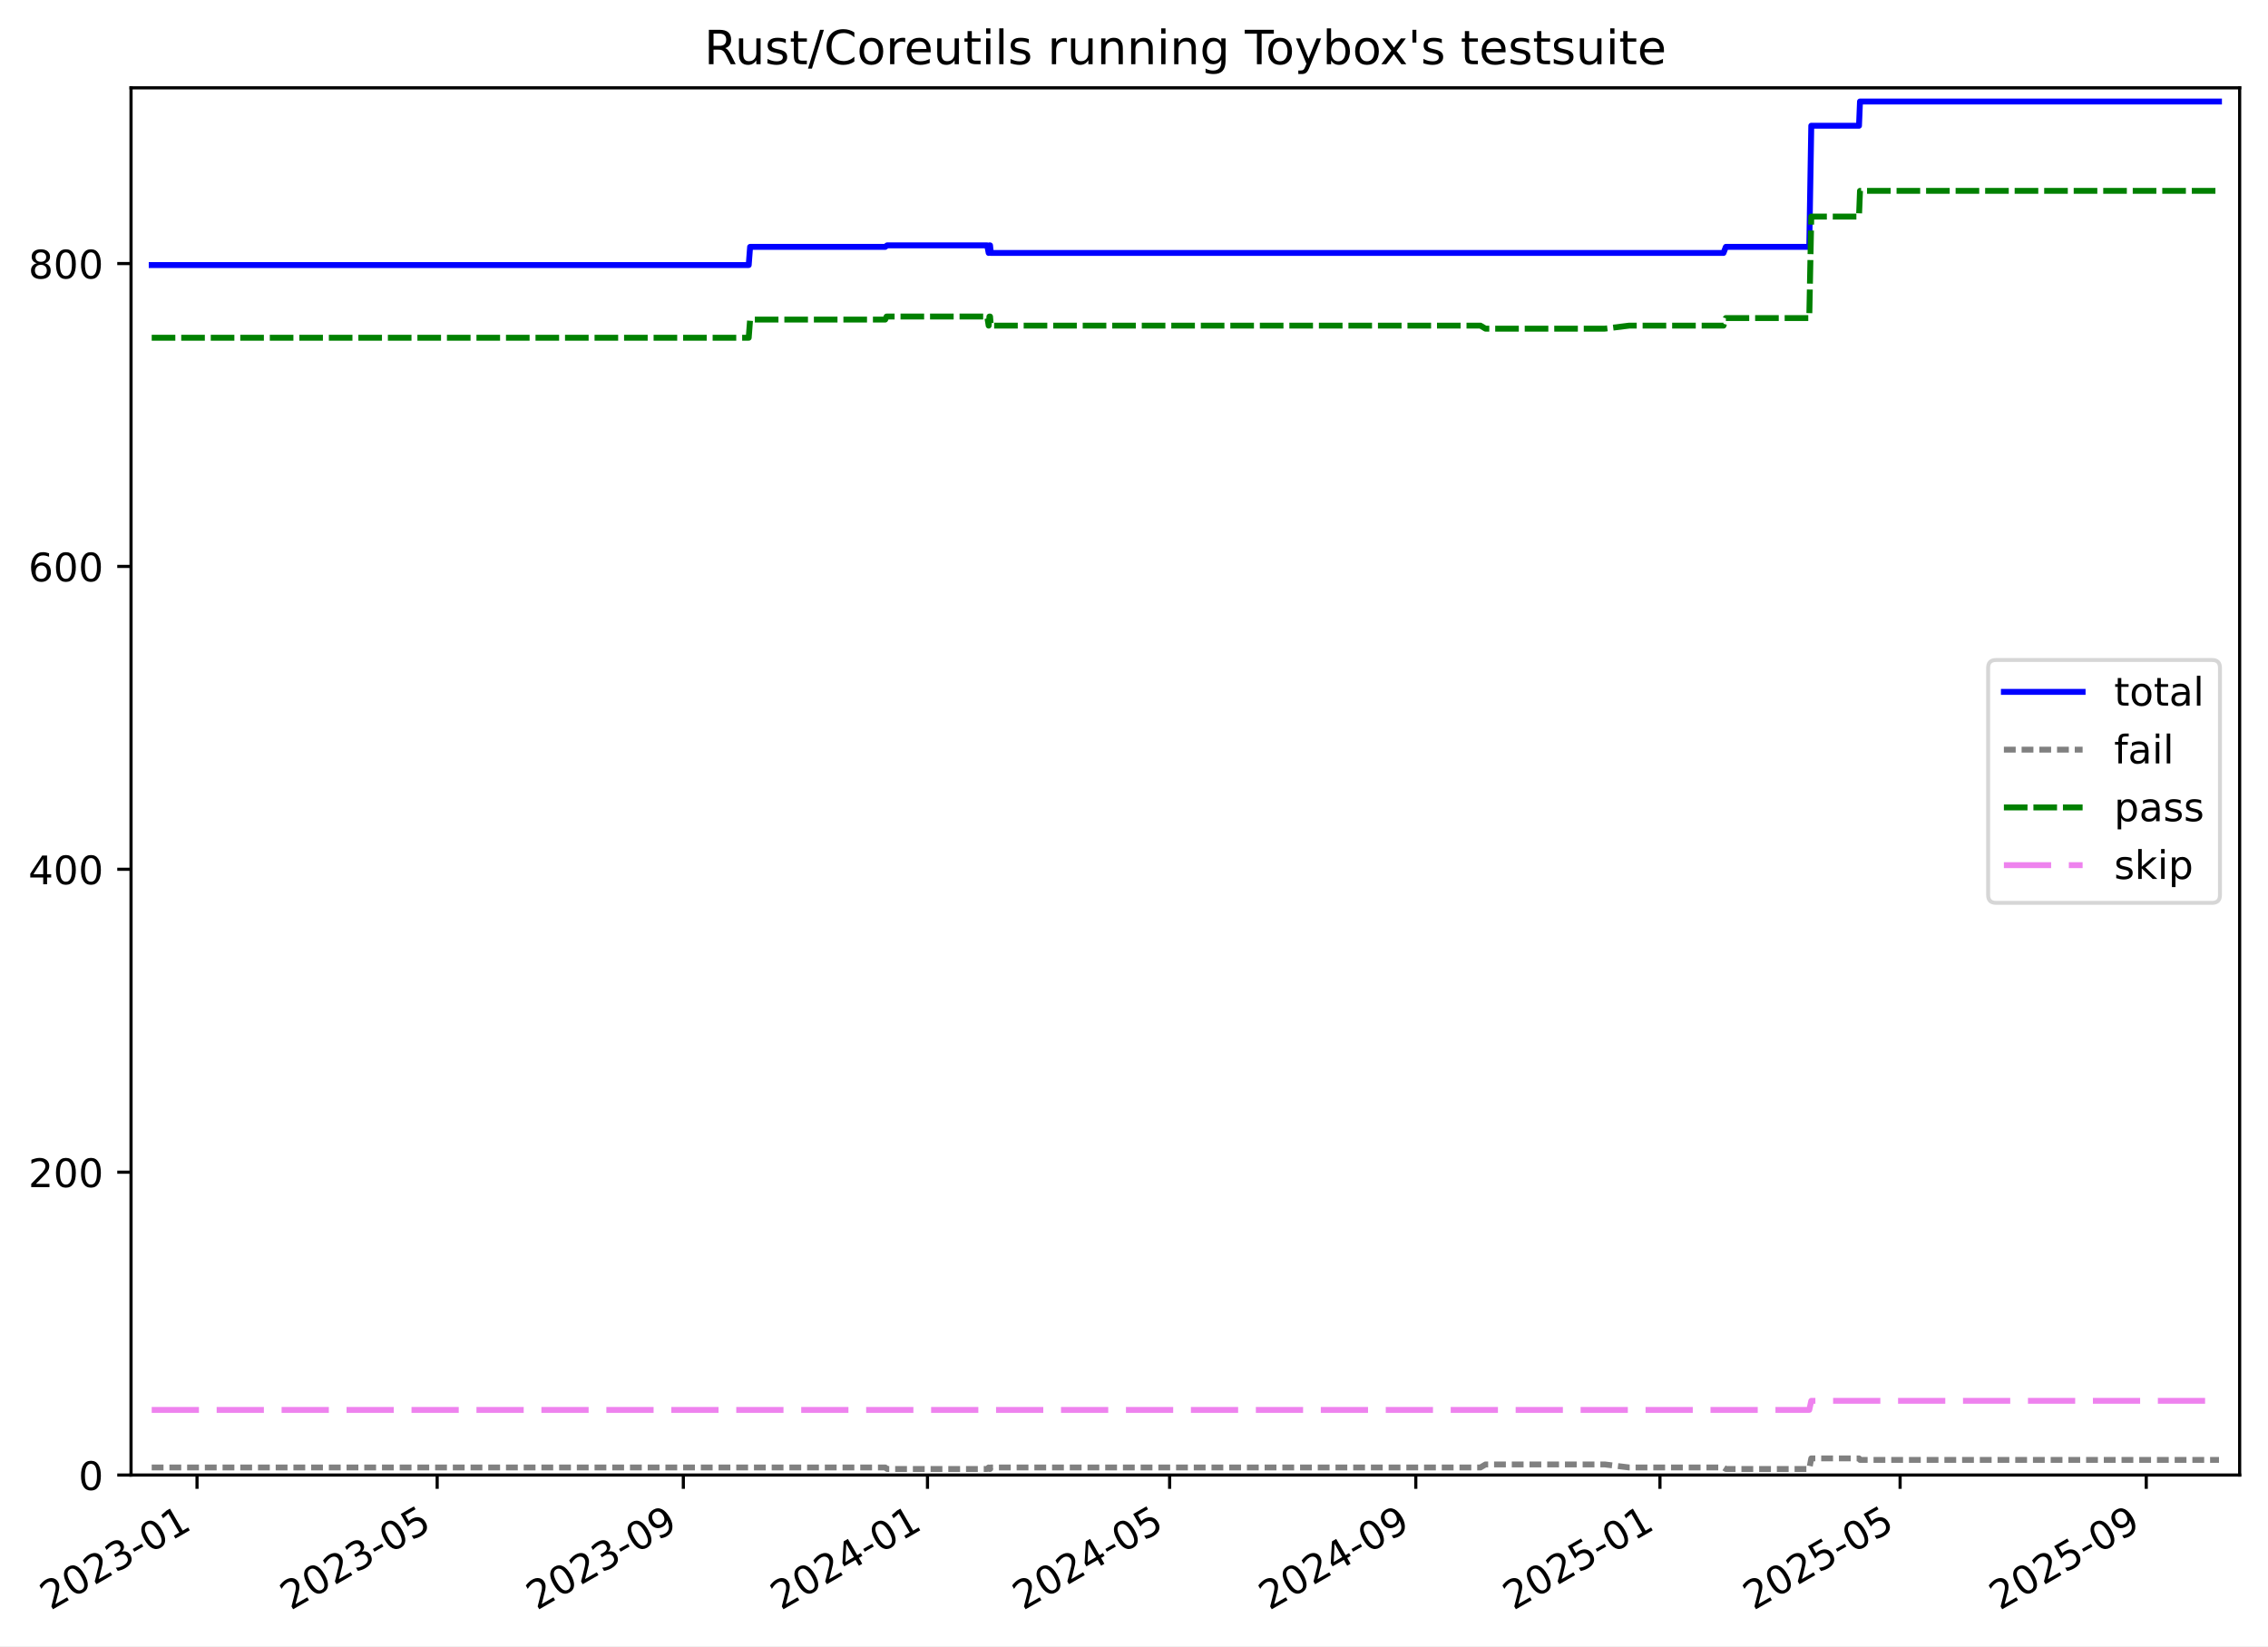
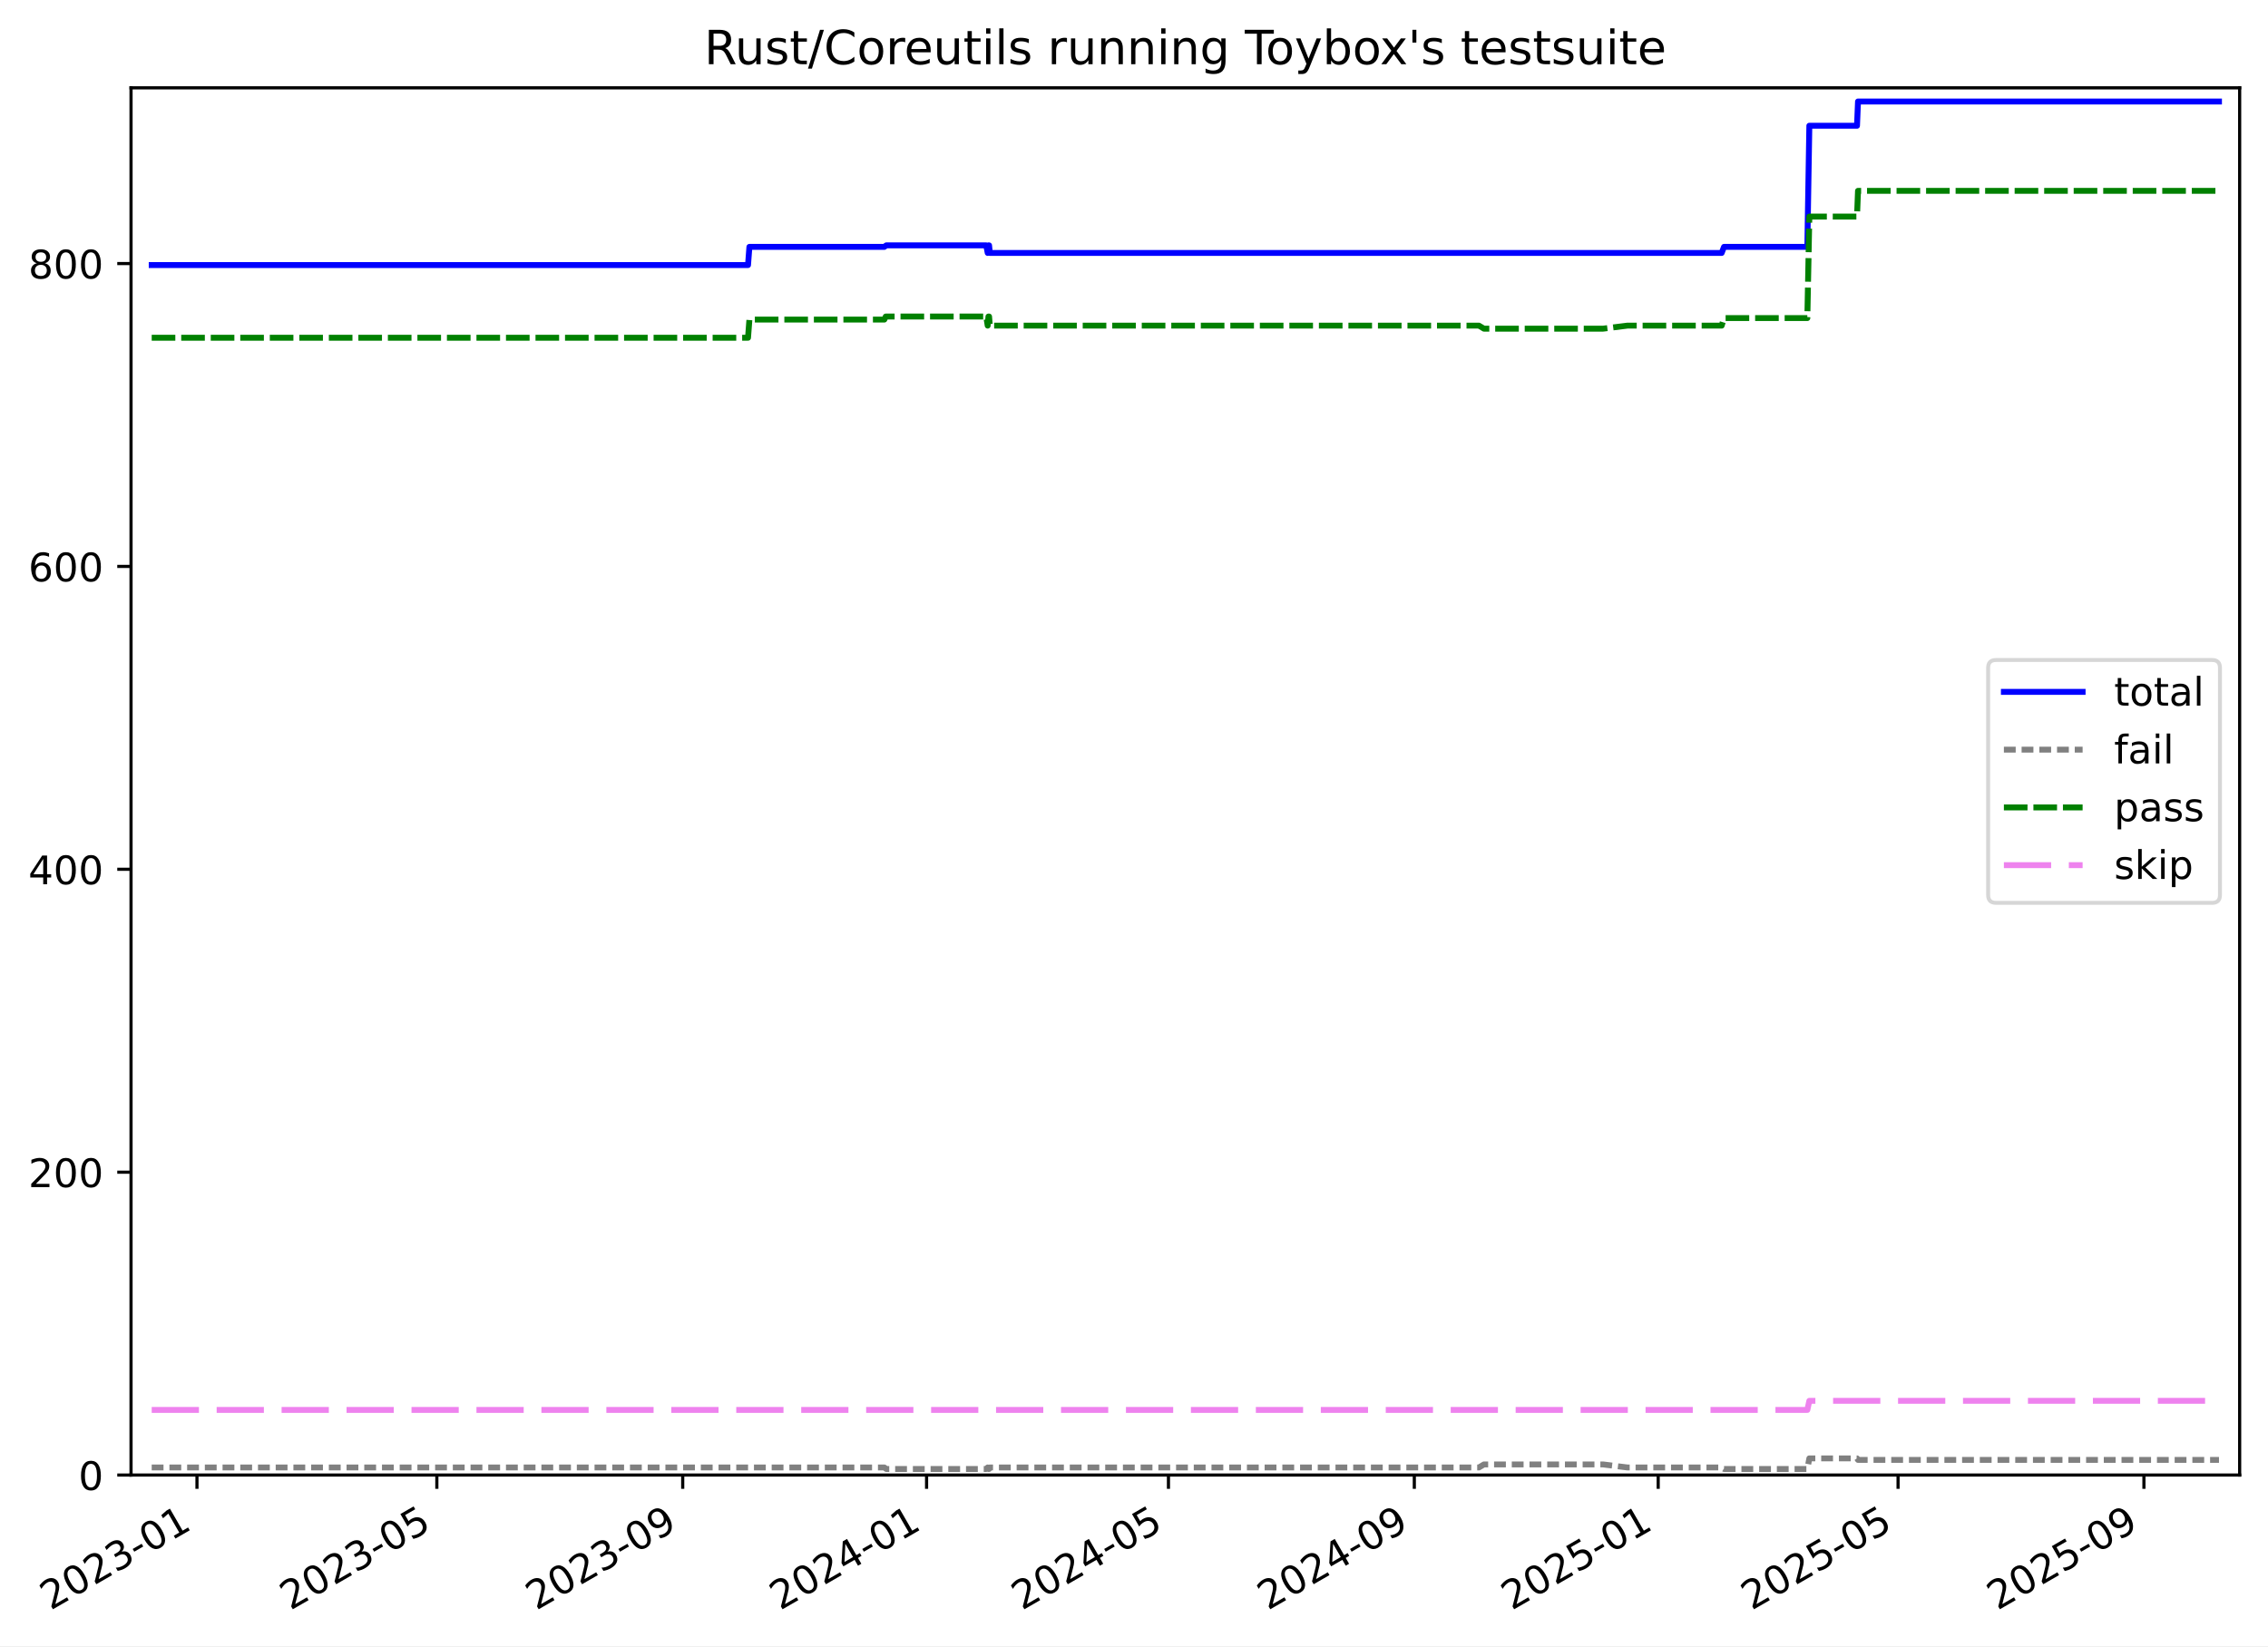
<svg xmlns="http://www.w3.org/2000/svg" xmlns:xlink="http://www.w3.org/1999/xlink" width="576.168pt" height="418.303pt" viewBox="0 0 576.168 418.303" version="1.1">
  <defs>
    <style type="text/css">*{stroke-linejoin: round; stroke-linecap: butt}</style>
  </defs>
  <g id="figure_1">
    <g id="patch_1">
      <path d="M -0 418.303  L 576.168 418.303  L 576.168 0  L -0 0  z " style="fill: #ffffff" />
    </g>
    <g id="axes_1">
      <g id="patch_2">
        <path d="M 33.288 374.83  L 568.967 374.83  L 568.967 22.318  L 33.288 22.318  z " style="fill: #ffffff" />
      </g>
      <g id="matplotlib.axis_1">
        <g id="xtick_1">
          <g id="line2d_1">
            <defs>
-               <path id="m77227f80c1" d="M 0 0  L 0 3.5  " style="stroke: #000000; stroke-width: 0.8" />
-             </defs>
-             <g>
-               <use xlink:href="#m77227f80c1" x="50.053" y="374.83" style="stroke: #000000; stroke-width: 0.8" />
+               <path id="m2d8cae315c" d="M 0 0  L 0 3.5  " style="stroke: #000000; stroke-width: 0.8" />
+             </defs>
+             <g>
+               <use xlink:href="#m2d8cae315c" x="50.039" y="374.83" style="stroke: #000000; stroke-width: 0.8" />
            </g>
          </g>
          <g id="text_1">
-             <g transform="translate(12.82803 409.302) rotate(-30) scale(0.1 -0.1)">
+             <g transform="translate(12.81461 409.302) rotate(-30) scale(0.1 -0.1)">
              <defs>
                <path id="DejaVuSans-32" d="M 1228 531  L 3431 531  L 3431 0  L 469 0  L 469 531  Q 828 903 1448 1529  Q 2069 2156 2228 2338  Q 2531 2678 2651 2914  Q 2772 3150 2772 3378  Q 2772 3750 2511 3984  Q 2250 4219 1831 4219  Q 1534 4219 1204 4116  Q 875 4013 500 3803  L 500 4441  Q 881 4594 1212 4672  Q 1544 4750 1819 4750  Q 2544 4750 2975 4387  Q 3406 4025 3406 3419  Q 3406 3131 3298 2873  Q 3191 2616 2906 2266  Q 2828 2175 2409 1742  Q 1991 1309 1228 531  z " transform="scale(0.015625)" />
                <path id="DejaVuSans-30" d="M 2034 4250  Q 1547 4250 1301 3770  Q 1056 3291 1056 2328  Q 1056 1369 1301 889  Q 1547 409 2034 409  Q 2525 409 2770 889  Q 3016 1369 3016 2328  Q 3016 3291 2770 3770  Q 2525 4250 2034 4250  z M 2034 4750  Q 2819 4750 3233 4129  Q 3647 3509 3647 2328  Q 3647 1150 3233 529  Q 2819 -91 2034 -91  Q 1250 -91 836 529  Q 422 1150 422 2328  Q 422 3509 836 4129  Q 1250 4750 2034 4750  z " transform="scale(0.015625)" />
                <path id="DejaVuSans-33" d="M 2597 2516  Q 3050 2419 3304 2112  Q 3559 1806 3559 1356  Q 3559 666 3084 287  Q 2609 -91 1734 -91  Q 1441 -91 1130 -33  Q 819 25 488 141  L 488 750  Q 750 597 1062 519  Q 1375 441 1716 441  Q 2309 441 2620 675  Q 2931 909 2931 1356  Q 2931 1769 2642 2001  Q 2353 2234 1838 2234  L 1294 2234  L 1294 2753  L 1863 2753  Q 2328 2753 2575 2939  Q 2822 3125 2822 3475  Q 2822 3834 2567 4026  Q 2313 4219 1838 4219  Q 1578 4219 1281 4162  Q 984 4106 628 3988  L 628 4550  Q 988 4650 1302 4700  Q 1616 4750 1894 4750  Q 2613 4750 3031 4423  Q 3450 4097 3450 3541  Q 3450 3153 3228 2886  Q 3006 2619 2597 2516  z " transform="scale(0.015625)" />
                <path id="DejaVuSans-2d" d="M 313 2009  L 1997 2009  L 1997 1497  L 313 1497  L 313 2009  z " transform="scale(0.015625)" />
                <path id="DejaVuSans-31" d="M 794 531  L 1825 531  L 1825 4091  L 703 3866  L 703 4441  L 1819 4666  L 2450 4666  L 2450 531  L 3481 531  L 3481 0  L 794 0  L 794 531  z " transform="scale(0.015625)" />
              </defs>
              <use xlink:href="#DejaVuSans-32" />
              <use xlink:href="#DejaVuSans-30" x="63.623" />
              <use xlink:href="#DejaVuSans-32" x="127.246" />
              <use xlink:href="#DejaVuSans-33" x="190.869" />
              <use xlink:href="#DejaVuSans-2d" x="254.492" />
              <use xlink:href="#DejaVuSans-30" x="290.576" />
              <use xlink:href="#DejaVuSans-31" x="354.199" />
            </g>
          </g>
        </g>
        <g id="xtick_2">
          <g id="line2d_2">
            <g>
-               <use xlink:href="#m77227f80c1" x="111.061" y="374.83" style="stroke: #000000; stroke-width: 0.8" />
+               <use xlink:href="#m2d8cae315c" x="110.977" y="374.83" style="stroke: #000000; stroke-width: 0.8" />
            </g>
          </g>
          <g id="text_2">
-             <g transform="translate(73.83667 409.302) rotate(-30) scale(0.1 -0.1)">
+             <g transform="translate(73.75215 409.302) rotate(-30) scale(0.1 -0.1)">
              <defs>
                <path id="DejaVuSans-35" d="M 691 4666  L 3169 4666  L 3169 4134  L 1269 4134  L 1269 2991  Q 1406 3038 1543 3061  Q 1681 3084 1819 3084  Q 2600 3084 3056 2656  Q 3513 2228 3513 1497  Q 3513 744 3044 326  Q 2575 -91 1722 -91  Q 1428 -91 1123 -41  Q 819 9 494 109  L 494 744  Q 775 591 1075 516  Q 1375 441 1709 441  Q 2250 441 2565 725  Q 2881 1009 2881 1497  Q 2881 1984 2565 2268  Q 2250 2553 1709 2553  Q 1456 2553 1204 2497  Q 953 2441 691 2322  L 691 4666  z " transform="scale(0.015625)" />
              </defs>
              <use xlink:href="#DejaVuSans-32" />
              <use xlink:href="#DejaVuSans-30" x="63.623" />
              <use xlink:href="#DejaVuSans-32" x="127.246" />
              <use xlink:href="#DejaVuSans-33" x="190.869" />
              <use xlink:href="#DejaVuSans-2d" x="254.492" />
              <use xlink:href="#DejaVuSans-30" x="290.576" />
              <use xlink:href="#DejaVuSans-35" x="354.199" />
            </g>
          </g>
        </g>
        <g id="xtick_3">
          <g id="line2d_3">
            <g>
-               <use xlink:href="#m77227f80c1" x="173.595" y="374.83" style="stroke: #000000; stroke-width: 0.8" />
+               <use xlink:href="#m2d8cae315c" x="173.438" y="374.83" style="stroke: #000000; stroke-width: 0.8" />
            </g>
          </g>
          <g id="text_3">
-             <g transform="translate(136.3705 409.302) rotate(-30) scale(0.1 -0.1)">
+             <g transform="translate(136.2131 409.302) rotate(-30) scale(0.1 -0.1)">
              <defs>
                <path id="DejaVuSans-39" d="M 703 97  L 703 672  Q 941 559 1184 500  Q 1428 441 1663 441  Q 2288 441 2617 861  Q 2947 1281 2994 2138  Q 2813 1869 2534 1725  Q 2256 1581 1919 1581  Q 1219 1581 811 2004  Q 403 2428 403 3163  Q 403 3881 828 4315  Q 1253 4750 1959 4750  Q 2769 4750 3195 4129  Q 3622 3509 3622 2328  Q 3622 1225 3098 567  Q 2575 -91 1691 -91  Q 1453 -91 1209 -44  Q 966 3 703 97  z M 1959 2075  Q 2384 2075 2632 2365  Q 2881 2656 2881 3163  Q 2881 3666 2632 3958  Q 2384 4250 1959 4250  Q 1534 4250 1286 3958  Q 1038 3666 1038 3163  Q 1038 2656 1286 2365  Q 1534 2075 1959 2075  z " transform="scale(0.015625)" />
              </defs>
              <use xlink:href="#DejaVuSans-32" />
              <use xlink:href="#DejaVuSans-30" x="63.623" />
              <use xlink:href="#DejaVuSans-32" x="127.246" />
              <use xlink:href="#DejaVuSans-33" x="190.869" />
              <use xlink:href="#DejaVuSans-2d" x="254.492" />
              <use xlink:href="#DejaVuSans-30" x="290.576" />
              <use xlink:href="#DejaVuSans-39" x="354.199" />
            </g>
          </g>
        </g>
        <g id="xtick_4">
          <g id="line2d_4">
            <g>
-               <use xlink:href="#m77227f80c1" x="235.621" y="374.83" style="stroke: #000000; stroke-width: 0.8" />
+               <use xlink:href="#m2d8cae315c" x="235.391" y="374.83" style="stroke: #000000; stroke-width: 0.8" />
            </g>
          </g>
          <g id="text_4">
-             <g transform="translate(198.396 409.302) rotate(-30) scale(0.1 -0.1)">
+             <g transform="translate(198.1663 409.302) rotate(-30) scale(0.1 -0.1)">
              <defs>
                <path id="DejaVuSans-34" d="M 2419 4116  L 825 1625  L 2419 1625  L 2419 4116  z M 2253 4666  L 3047 4666  L 3047 1625  L 3713 1625  L 3713 1100  L 3047 1100  L 3047 0  L 2419 0  L 2419 1100  L 313 1100  L 313 1709  L 2253 4666  z " transform="scale(0.015625)" />
              </defs>
              <use xlink:href="#DejaVuSans-32" />
              <use xlink:href="#DejaVuSans-30" x="63.623" />
              <use xlink:href="#DejaVuSans-32" x="127.246" />
              <use xlink:href="#DejaVuSans-34" x="190.869" />
              <use xlink:href="#DejaVuSans-2d" x="254.492" />
              <use xlink:href="#DejaVuSans-30" x="290.576" />
              <use xlink:href="#DejaVuSans-31" x="354.199" />
            </g>
          </g>
        </g>
        <g id="xtick_5">
          <g id="line2d_5">
            <g>
-               <use xlink:href="#m77227f80c1" x="297.138" y="374.83" style="stroke: #000000; stroke-width: 0.8" />
+               <use xlink:href="#m2d8cae315c" x="296.836" y="374.83" style="stroke: #000000; stroke-width: 0.8" />
            </g>
          </g>
          <g id="text_5">
-             <g transform="translate(259.913 409.302) rotate(-30) scale(0.1 -0.1)">
+             <g transform="translate(259.6116 409.302) rotate(-30) scale(0.1 -0.1)">
              <use xlink:href="#DejaVuSans-32" />
              <use xlink:href="#DejaVuSans-30" x="63.623" />
              <use xlink:href="#DejaVuSans-32" x="127.246" />
              <use xlink:href="#DejaVuSans-34" x="190.869" />
              <use xlink:href="#DejaVuSans-2d" x="254.492" />
              <use xlink:href="#DejaVuSans-30" x="290.576" />
              <use xlink:href="#DejaVuSans-35" x="354.199" />
            </g>
          </g>
        </g>
        <g id="xtick_6">
          <g id="line2d_6">
            <g>
-               <use xlink:href="#m77227f80c1" x="359.672" y="374.83" style="stroke: #000000; stroke-width: 0.8" />
+               <use xlink:href="#m2d8cae315c" x="359.297" y="374.83" style="stroke: #000000; stroke-width: 0.8" />
            </g>
          </g>
          <g id="text_6">
-             <g transform="translate(322.4469 409.302) rotate(-30) scale(0.1 -0.1)">
+             <g transform="translate(322.0726 409.302) rotate(-30) scale(0.1 -0.1)">
              <use xlink:href="#DejaVuSans-32" />
              <use xlink:href="#DejaVuSans-30" x="63.623" />
              <use xlink:href="#DejaVuSans-32" x="127.246" />
              <use xlink:href="#DejaVuSans-34" x="190.869" />
              <use xlink:href="#DejaVuSans-2d" x="254.492" />
              <use xlink:href="#DejaVuSans-30" x="290.576" />
              <use xlink:href="#DejaVuSans-39" x="354.199" />
            </g>
          </g>
        </g>
        <g id="xtick_7">
          <g id="line2d_7">
            <g>
-               <use xlink:href="#m77227f80c1" x="421.697" y="374.83" style="stroke: #000000; stroke-width: 0.8" />
+               <use xlink:href="#m2d8cae315c" x="421.251" y="374.83" style="stroke: #000000; stroke-width: 0.8" />
            </g>
          </g>
          <g id="text_7">
-             <g transform="translate(384.4723 409.302) rotate(-30) scale(0.1 -0.1)">
+             <g transform="translate(384.0258 409.302) rotate(-30) scale(0.1 -0.1)">
              <use xlink:href="#DejaVuSans-32" />
              <use xlink:href="#DejaVuSans-30" x="63.623" />
              <use xlink:href="#DejaVuSans-32" x="127.246" />
              <use xlink:href="#DejaVuSans-35" x="190.869" />
              <use xlink:href="#DejaVuSans-2d" x="254.492" />
              <use xlink:href="#DejaVuSans-30" x="290.576" />
              <use xlink:href="#DejaVuSans-31" x="354.199" />
            </g>
          </g>
        </g>
        <g id="xtick_8">
          <g id="line2d_8">
            <g>
-               <use xlink:href="#m77227f80c1" x="482.706" y="374.83" style="stroke: #000000; stroke-width: 0.8" />
+               <use xlink:href="#m2d8cae315c" x="482.188" y="374.83" style="stroke: #000000; stroke-width: 0.8" />
            </g>
          </g>
          <g id="text_8">
-             <g transform="translate(445.481 409.302) rotate(-30) scale(0.1 -0.1)">
+             <g transform="translate(444.9633 409.302) rotate(-30) scale(0.1 -0.1)">
              <use xlink:href="#DejaVuSans-32" />
              <use xlink:href="#DejaVuSans-30" x="63.623" />
              <use xlink:href="#DejaVuSans-32" x="127.246" />
              <use xlink:href="#DejaVuSans-35" x="190.869" />
              <use xlink:href="#DejaVuSans-2d" x="254.492" />
              <use xlink:href="#DejaVuSans-30" x="290.576" />
              <use xlink:href="#DejaVuSans-35" x="354.199" />
            </g>
          </g>
        </g>
        <g id="xtick_9">
          <g id="line2d_9">
            <g>
-               <use xlink:href="#m77227f80c1" x="545.24" y="374.83" style="stroke: #000000; stroke-width: 0.8" />
+               <use xlink:href="#m2d8cae315c" x="544.649" y="374.83" style="stroke: #000000; stroke-width: 0.8" />
            </g>
          </g>
          <g id="text_9">
-             <g transform="translate(508.0148 409.302) rotate(-30) scale(0.1 -0.1)">
+             <g transform="translate(507.4243 409.302) rotate(-30) scale(0.1 -0.1)">
              <use xlink:href="#DejaVuSans-32" />
              <use xlink:href="#DejaVuSans-30" x="63.623" />
              <use xlink:href="#DejaVuSans-32" x="127.246" />
              <use xlink:href="#DejaVuSans-35" x="190.869" />
              <use xlink:href="#DejaVuSans-2d" x="254.492" />
              <use xlink:href="#DejaVuSans-30" x="290.576" />
              <use xlink:href="#DejaVuSans-39" x="354.199" />
            </g>
          </g>
        </g>
      </g>
      <g id="matplotlib.axis_2">
        <g id="ytick_1">
          <g id="line2d_10">
            <defs>
-               <path id="me1e86769f2" d="M 0 0  L -3.5 0  " style="stroke: #000000; stroke-width: 0.8" />
-             </defs>
-             <g>
-               <use xlink:href="#me1e86769f2" x="33.288" y="374.83" style="stroke: #000000; stroke-width: 0.8" />
+               <path id="me803a867c1" d="M 0 0  L -3.5 0  " style="stroke: #000000; stroke-width: 0.8" />
+             </defs>
+             <g>
+               <use xlink:href="#me803a867c1" x="33.288" y="374.83" style="stroke: #000000; stroke-width: 0.8" />
            </g>
          </g>
          <g id="text_10">
            <g transform="translate(19.925 378.6293) scale(0.1 -0.1)">
              <use xlink:href="#DejaVuSans-30" />
            </g>
          </g>
        </g>
        <g id="ytick_2">
          <g id="line2d_11">
            <g>
-               <use xlink:href="#me1e86769f2" x="33.288" y="297.865" style="stroke: #000000; stroke-width: 0.8" />
+               <use xlink:href="#me803a867c1" x="33.288" y="297.865" style="stroke: #000000; stroke-width: 0.8" />
            </g>
          </g>
          <g id="text_11">
            <g transform="translate(7.2 301.6642) scale(0.1 -0.1)">
              <use xlink:href="#DejaVuSans-32" />
              <use xlink:href="#DejaVuSans-30" x="63.623" />
              <use xlink:href="#DejaVuSans-30" x="127.246" />
            </g>
          </g>
        </g>
        <g id="ytick_3">
          <g id="line2d_12">
            <g>
-               <use xlink:href="#me1e86769f2" x="33.288" y="220.9" style="stroke: #000000; stroke-width: 0.8" />
+               <use xlink:href="#me803a867c1" x="33.288" y="220.9" style="stroke: #000000; stroke-width: 0.8" />
            </g>
          </g>
          <g id="text_12">
            <g transform="translate(7.2 224.699) scale(0.1 -0.1)">
              <use xlink:href="#DejaVuSans-34" />
              <use xlink:href="#DejaVuSans-30" x="63.623" />
              <use xlink:href="#DejaVuSans-30" x="127.246" />
            </g>
          </g>
        </g>
        <g id="ytick_4">
          <g id="line2d_13">
            <g>
-               <use xlink:href="#me1e86769f2" x="33.288" y="143.935" style="stroke: #000000; stroke-width: 0.8" />
+               <use xlink:href="#me803a867c1" x="33.288" y="143.935" style="stroke: #000000; stroke-width: 0.8" />
            </g>
          </g>
          <g id="text_13">
            <g transform="translate(7.2 147.7338) scale(0.1 -0.1)">
              <defs>
                <path id="DejaVuSans-36" d="M 2113 2584  Q 1688 2584 1439 2293  Q 1191 2003 1191 1497  Q 1191 994 1439 701  Q 1688 409 2113 409  Q 2538 409 2786 701  Q 3034 994 3034 1497  Q 3034 2003 2786 2293  Q 2538 2584 2113 2584  z M 3366 4563  L 3366 3988  Q 3128 4100 2886 4159  Q 2644 4219 2406 4219  Q 1781 4219 1451 3797  Q 1122 3375 1075 2522  Q 1259 2794 1537 2939  Q 1816 3084 2150 3084  Q 2853 3084 3261 2657  Q 3669 2231 3669 1497  Q 3669 778 3244 343  Q 2819 -91 2113 -91  Q 1303 -91 875 529  Q 447 1150 447 2328  Q 447 3434 972 4092  Q 1497 4750 2381 4750  Q 2619 4750 2861 4703  Q 3103 4656 3366 4563  z " transform="scale(0.015625)" />
              </defs>
              <use xlink:href="#DejaVuSans-36" />
              <use xlink:href="#DejaVuSans-30" x="63.623" />
              <use xlink:href="#DejaVuSans-30" x="127.246" />
            </g>
          </g>
        </g>
        <g id="ytick_5">
          <g id="line2d_14">
            <g>
-               <use xlink:href="#me1e86769f2" x="33.288" y="66.969" style="stroke: #000000; stroke-width: 0.8" />
+               <use xlink:href="#me803a867c1" x="33.288" y="66.969" style="stroke: #000000; stroke-width: 0.8" />
            </g>
          </g>
          <g id="text_14">
            <g transform="translate(7.2 70.76868) scale(0.1 -0.1)">
              <defs>
                <path id="DejaVuSans-38" d="M 2034 2216  Q 1584 2216 1326 1975  Q 1069 1734 1069 1313  Q 1069 891 1326 650  Q 1584 409 2034 409  Q 2484 409 2743 651  Q 3003 894 3003 1313  Q 3003 1734 2745 1975  Q 2488 2216 2034 2216  z M 1403 2484  Q 997 2584 770 2862  Q 544 3141 544 3541  Q 544 4100 942 4425  Q 1341 4750 2034 4750  Q 2731 4750 3128 4425  Q 3525 4100 3525 3541  Q 3525 3141 3298 2862  Q 3072 2584 2669 2484  Q 3125 2378 3379 2068  Q 3634 1759 3634 1313  Q 3634 634 3220 271  Q 2806 -91 2034 -91  Q 1263 -91 848 271  Q 434 634 434 1313  Q 434 1759 690 2068  Q 947 2378 1403 2484  z M 1172 3481  Q 1172 3119 1398 2916  Q 1625 2713 2034 2713  Q 2441 2713 2670 2916  Q 2900 3119 2900 3481  Q 2900 3844 2670 4047  Q 2441 4250 2034 4250  Q 1625 4250 1398 4047  Q 1172 3844 1172 3481  z " transform="scale(0.015625)" />
              </defs>
              <use xlink:href="#DejaVuSans-38" />
              <use xlink:href="#DejaVuSans-30" x="63.623" />
              <use xlink:href="#DejaVuSans-30" x="127.246" />
            </g>
          </g>
        </g>
      </g>
      <g id="line2d_15">
-         <path d="M 38.539 67.354  L 190.207 67.354  L 190.557 62.736  L 224.875 62.736  L 225.373 62.352  L 250.788 62.352  L 251.164 64.276  L 251.356 62.352  L 251.515 62.352  L 251.709 64.276  L 437.842 64.276  L 438.44 62.736  L 459.63 62.736  L 460.14 31.95  L 472.265 31.95  L 472.518 25.793  L 563.716 25.793  L 563.716 25.793  " clip-path="url(#pa132e7d817)" style="fill: none; stroke: #0000ff; stroke-width: 1.5; stroke-linecap: square" />
+         <path d="M 38.539 67.354  L 190.03 67.354  L 190.38 62.736  L 224.658 62.736  L 225.156 62.352  L 250.541 62.352  L 250.916 64.276  L 251.108 62.352  L 251.266 62.352  L 251.46 64.276  L 437.377 64.276  L 437.974 62.736  L 459.14 62.736  L 459.649 31.95  L 471.759 31.95  L 472.013 25.793  L 563.716 25.793  L 563.716 25.793  " clip-path="url(#pc082a38b67)" style="fill: none; stroke: #0000ff; stroke-width: 1.5; stroke-linecap: square" />
      </g>
      <g id="line2d_16">
-         <path d="M 38.539 372.906  L 224.875 372.906  L 225.373 373.291  L 250.788 373.291  L 251.164 372.906  L 251.356 373.291  L 251.515 373.291  L 251.709 372.906  L 376.094 372.906  L 377.381 372.136  L 407.689 372.136  L 413.875 372.906  L 437.842 372.906  L 438.44 373.291  L 459.63 373.291  L 460.14 370.597  L 472.265 370.597  L 472.518 370.982  L 563.716 370.982  L 563.716 370.982  " clip-path="url(#pa132e7d817)" style="fill: none; stroke-dasharray: 3,1.5; stroke-dashoffset: 0; stroke: #808080; stroke-width: 1.5" />
+         <path d="M 38.539 372.906  L 224.658 372.906  L 225.156 373.291  L 250.541 373.291  L 250.916 372.906  L 251.108 373.291  L 251.266 373.291  L 251.46 372.906  L 375.701 372.906  L 376.986 372.136  L 407.258 372.136  L 413.437 372.906  L 437.377 372.906  L 437.974 373.291  L 459.14 373.291  L 459.649 370.597  L 471.759 370.597  L 472.013 370.982  L 563.716 370.982  L 563.716 370.982  " clip-path="url(#pc082a38b67)" style="fill: none; stroke-dasharray: 3,1.5; stroke-dashoffset: 0; stroke: #808080; stroke-width: 1.5" />
      </g>
      <g id="line2d_17">
-         <path d="M 38.539 85.826  L 190.207 85.826  L 190.557 81.208  L 224.875 81.208  L 225.235 80.438  L 250.788 80.438  L 251.164 82.747  L 251.356 80.438  L 251.515 80.438  L 251.709 82.747  L 376.094 82.747  L 377.381 83.517  L 407.689 83.517  L 413.875 82.747  L 437.842 82.747  L 438.44 80.823  L 459.63 80.823  L 460.14 55.04  L 472.265 55.04  L 472.518 48.498  L 563.716 48.498  L 563.716 48.498  " clip-path="url(#pa132e7d817)" style="fill: none; stroke-dasharray: 6,1.5; stroke-dashoffset: 0; stroke: #008000; stroke-width: 1.5" />
+         <path d="M 38.539 85.826  L 190.03 85.826  L 190.38 81.208  L 224.658 81.208  L 225.018 80.438  L 250.541 80.438  L 250.916 82.747  L 251.108 80.438  L 251.266 80.438  L 251.46 82.747  L 375.701 82.747  L 376.986 83.517  L 407.258 83.517  L 413.437 82.747  L 437.377 82.747  L 437.974 80.823  L 459.14 80.823  L 459.649 55.04  L 471.759 55.04  L 472.013 48.498  L 563.716 48.498  L 563.716 48.498  " clip-path="url(#pc082a38b67)" style="fill: none; stroke-dasharray: 6,1.5; stroke-dashoffset: 0; stroke: #008000; stroke-width: 1.5" />
      </g>
      <g id="line2d_18">
-         <path d="M 38.539 358.283  L 459.63 358.283  L 460.14 355.974  L 563.716 355.974  L 563.716 355.974  " clip-path="url(#pa132e7d817)" style="fill: none; stroke-dasharray: 12,4.5; stroke-dashoffset: 0; stroke: #ee82ee; stroke-width: 1.5" />
+         <path d="M 38.539 358.283  L 459.14 358.283  L 459.649 355.974  L 563.716 355.974  L 563.716 355.974  " clip-path="url(#pc082a38b67)" style="fill: none; stroke-dasharray: 12,4.5; stroke-dashoffset: 0; stroke: #ee82ee; stroke-width: 1.5" />
      </g>
      <g id="patch_3">
        <path d="M 33.288 374.83  L 33.288 22.318  " style="fill: none; stroke: #000000; stroke-width: 0.8; stroke-linejoin: miter; stroke-linecap: square" />
      </g>
      <g id="patch_4">
        <path d="M 568.967 374.83  L 568.967 22.318  " style="fill: none; stroke: #000000; stroke-width: 0.8; stroke-linejoin: miter; stroke-linecap: square" />
      </g>
      <g id="patch_5">
        <path d="M 33.288 374.83  L 568.967 374.83  " style="fill: none; stroke: #000000; stroke-width: 0.8; stroke-linejoin: miter; stroke-linecap: square" />
      </g>
      <g id="patch_6">
        <path d="M 33.288 22.318  L 568.967 22.318  " style="fill: none; stroke: #000000; stroke-width: 0.8; stroke-linejoin: miter; stroke-linecap: square" />
      </g>
      <g id="text_15">
        <g transform="translate(178.9084 16.31812) scale(0.12 -0.12)">
          <defs>
            <path id="DejaVuSans-52" d="M 2841 2188  Q 3044 2119 3236 1894  Q 3428 1669 3622 1275  L 4263 0  L 3584 0  L 2988 1197  Q 2756 1666 2539 1819  Q 2322 1972 1947 1972  L 1259 1972  L 1259 0  L 628 0  L 628 4666  L 2053 4666  Q 2853 4666 3247 4331  Q 3641 3997 3641 3322  Q 3641 2881 3436 2590  Q 3231 2300 2841 2188  z M 1259 4147  L 1259 2491  L 2053 2491  Q 2509 2491 2742 2702  Q 2975 2913 2975 3322  Q 2975 3731 2742 3939  Q 2509 4147 2053 4147  L 1259 4147  z " transform="scale(0.015625)" />
            <path id="DejaVuSans-75" d="M 544 1381  L 544 3500  L 1119 3500  L 1119 1403  Q 1119 906 1312 657  Q 1506 409 1894 409  Q 2359 409 2629 706  Q 2900 1003 2900 1516  L 2900 3500  L 3475 3500  L 3475 0  L 2900 0  L 2900 538  Q 2691 219 2414 64  Q 2138 -91 1772 -91  Q 1169 -91 856 284  Q 544 659 544 1381  z M 1991 3584  L 1991 3584  z " transform="scale(0.015625)" />
            <path id="DejaVuSans-73" d="M 2834 3397  L 2834 2853  Q 2591 2978 2328 3040  Q 2066 3103 1784 3103  Q 1356 3103 1142 2972  Q 928 2841 928 2578  Q 928 2378 1081 2264  Q 1234 2150 1697 2047  L 1894 2003  Q 2506 1872 2764 1633  Q 3022 1394 3022 966  Q 3022 478 2636 193  Q 2250 -91 1575 -91  Q 1294 -91 989 -36  Q 684 19 347 128  L 347 722  Q 666 556 975 473  Q 1284 391 1588 391  Q 1994 391 2212 530  Q 2431 669 2431 922  Q 2431 1156 2273 1281  Q 2116 1406 1581 1522  L 1381 1569  Q 847 1681 609 1914  Q 372 2147 372 2553  Q 372 3047 722 3315  Q 1072 3584 1716 3584  Q 2034 3584 2315 3537  Q 2597 3491 2834 3397  z " transform="scale(0.015625)" />
            <path id="DejaVuSans-74" d="M 1172 4494  L 1172 3500  L 2356 3500  L 2356 3053  L 1172 3053  L 1172 1153  Q 1172 725 1289 603  Q 1406 481 1766 481  L 2356 481  L 2356 0  L 1766 0  Q 1100 0 847 248  Q 594 497 594 1153  L 594 3053  L 172 3053  L 172 3500  L 594 3500  L 594 4494  L 1172 4494  z " transform="scale(0.015625)" />
            <path id="DejaVuSans-2f" d="M 1625 4666  L 2156 4666  L 531 -594  L 0 -594  L 1625 4666  z " transform="scale(0.015625)" />
            <path id="DejaVuSans-43" d="M 4122 4306  L 4122 3641  Q 3803 3938 3442 4084  Q 3081 4231 2675 4231  Q 1875 4231 1450 3742  Q 1025 3253 1025 2328  Q 1025 1406 1450 917  Q 1875 428 2675 428  Q 3081 428 3442 575  Q 3803 722 4122 1019  L 4122 359  Q 3791 134 3420 21  Q 3050 -91 2638 -91  Q 1578 -91 968 557  Q 359 1206 359 2328  Q 359 3453 968 4101  Q 1578 4750 2638 4750  Q 3056 4750 3426 4639  Q 3797 4528 4122 4306  z " transform="scale(0.015625)" />
            <path id="DejaVuSans-6f" d="M 1959 3097  Q 1497 3097 1228 2736  Q 959 2375 959 1747  Q 959 1119 1226 758  Q 1494 397 1959 397  Q 2419 397 2687 759  Q 2956 1122 2956 1747  Q 2956 2369 2687 2733  Q 2419 3097 1959 3097  z M 1959 3584  Q 2709 3584 3137 3096  Q 3566 2609 3566 1747  Q 3566 888 3137 398  Q 2709 -91 1959 -91  Q 1206 -91 779 398  Q 353 888 353 1747  Q 353 2609 779 3096  Q 1206 3584 1959 3584  z " transform="scale(0.015625)" />
            <path id="DejaVuSans-72" d="M 2631 2963  Q 2534 3019 2420 3045  Q 2306 3072 2169 3072  Q 1681 3072 1420 2755  Q 1159 2438 1159 1844  L 1159 0  L 581 0  L 581 3500  L 1159 3500  L 1159 2956  Q 1341 3275 1631 3429  Q 1922 3584 2338 3584  Q 2397 3584 2469 3576  Q 2541 3569 2628 3553  L 2631 2963  z " transform="scale(0.015625)" />
            <path id="DejaVuSans-65" d="M 3597 1894  L 3597 1613  L 953 1613  Q 991 1019 1311 708  Q 1631 397 2203 397  Q 2534 397 2845 478  Q 3156 559 3463 722  L 3463 178  Q 3153 47 2828 -22  Q 2503 -91 2169 -91  Q 1331 -91 842 396  Q 353 884 353 1716  Q 353 2575 817 3079  Q 1281 3584 2069 3584  Q 2775 3584 3186 3129  Q 3597 2675 3597 1894  z M 3022 2063  Q 3016 2534 2758 2815  Q 2500 3097 2075 3097  Q 1594 3097 1305 2825  Q 1016 2553 972 2059  L 3022 2063  z " transform="scale(0.015625)" />
            <path id="DejaVuSans-69" d="M 603 3500  L 1178 3500  L 1178 0  L 603 0  L 603 3500  z M 603 4863  L 1178 4863  L 1178 4134  L 603 4134  L 603 4863  z " transform="scale(0.015625)" />
            <path id="DejaVuSans-6c" d="M 603 4863  L 1178 4863  L 1178 0  L 603 0  L 603 4863  z " transform="scale(0.015625)" />
            <path id="DejaVuSans-20" transform="scale(0.015625)" />
            <path id="DejaVuSans-6e" d="M 3513 2113  L 3513 0  L 2938 0  L 2938 2094  Q 2938 2591 2744 2837  Q 2550 3084 2163 3084  Q 1697 3084 1428 2787  Q 1159 2491 1159 1978  L 1159 0  L 581 0  L 581 3500  L 1159 3500  L 1159 2956  Q 1366 3272 1645 3428  Q 1925 3584 2291 3584  Q 2894 3584 3203 3211  Q 3513 2838 3513 2113  z " transform="scale(0.015625)" />
            <path id="DejaVuSans-67" d="M 2906 1791  Q 2906 2416 2648 2759  Q 2391 3103 1925 3103  Q 1463 3103 1205 2759  Q 947 2416 947 1791  Q 947 1169 1205 825  Q 1463 481 1925 481  Q 2391 481 2648 825  Q 2906 1169 2906 1791  z M 3481 434  Q 3481 -459 3084 -895  Q 2688 -1331 1869 -1331  Q 1566 -1331 1297 -1286  Q 1028 -1241 775 -1147  L 775 -588  Q 1028 -725 1275 -790  Q 1522 -856 1778 -856  Q 2344 -856 2625 -561  Q 2906 -266 2906 331  L 2906 616  Q 2728 306 2450 153  Q 2172 0 1784 0  Q 1141 0 747 490  Q 353 981 353 1791  Q 353 2603 747 3093  Q 1141 3584 1784 3584  Q 2172 3584 2450 3431  Q 2728 3278 2906 2969  L 2906 3500  L 3481 3500  L 3481 434  z " transform="scale(0.015625)" />
            <path id="DejaVuSans-54" d="M -19 4666  L 3928 4666  L 3928 4134  L 2272 4134  L 2272 0  L 1638 0  L 1638 4134  L -19 4134  L -19 4666  z " transform="scale(0.015625)" />
            <path id="DejaVuSans-79" d="M 2059 -325  Q 1816 -950 1584 -1140  Q 1353 -1331 966 -1331  L 506 -1331  L 506 -850  L 844 -850  Q 1081 -850 1212 -737  Q 1344 -625 1503 -206  L 1606 56  L 191 3500  L 800 3500  L 1894 763  L 2988 3500  L 3597 3500  L 2059 -325  z " transform="scale(0.015625)" />
            <path id="DejaVuSans-62" d="M 3116 1747  Q 3116 2381 2855 2742  Q 2594 3103 2138 3103  Q 1681 3103 1420 2742  Q 1159 2381 1159 1747  Q 1159 1113 1420 752  Q 1681 391 2138 391  Q 2594 391 2855 752  Q 3116 1113 3116 1747  z M 1159 2969  Q 1341 3281 1617 3432  Q 1894 3584 2278 3584  Q 2916 3584 3314 3078  Q 3713 2572 3713 1747  Q 3713 922 3314 415  Q 2916 -91 2278 -91  Q 1894 -91 1617 61  Q 1341 213 1159 525  L 1159 0  L 581 0  L 581 4863  L 1159 4863  L 1159 2969  z " transform="scale(0.015625)" />
            <path id="DejaVuSans-78" d="M 3513 3500  L 2247 1797  L 3578 0  L 2900 0  L 1881 1375  L 863 0  L 184 0  L 1544 1831  L 300 3500  L 978 3500  L 1906 2253  L 2834 3500  L 3513 3500  z " transform="scale(0.015625)" />
            <path id="DejaVuSans-27" d="M 1147 4666  L 1147 2931  L 616 2931  L 616 4666  L 1147 4666  z " transform="scale(0.015625)" />
          </defs>
          <use xlink:href="#DejaVuSans-52" />
          <use xlink:href="#DejaVuSans-75" x="64.982" />
          <use xlink:href="#DejaVuSans-73" x="128.361" />
          <use xlink:href="#DejaVuSans-74" x="180.461" />
          <use xlink:href="#DejaVuSans-2f" x="219.67" />
          <use xlink:href="#DejaVuSans-43" x="253.361" />
          <use xlink:href="#DejaVuSans-6f" x="323.186" />
          <use xlink:href="#DejaVuSans-72" x="384.367" />
          <use xlink:href="#DejaVuSans-65" x="423.23" />
          <use xlink:href="#DejaVuSans-75" x="484.754" />
          <use xlink:href="#DejaVuSans-74" x="548.133" />
          <use xlink:href="#DejaVuSans-69" x="587.342" />
          <use xlink:href="#DejaVuSans-6c" x="615.125" />
          <use xlink:href="#DejaVuSans-73" x="642.908" />
          <use xlink:href="#DejaVuSans-20" x="695.008" />
          <use xlink:href="#DejaVuSans-72" x="726.795" />
          <use xlink:href="#DejaVuSans-75" x="767.908" />
          <use xlink:href="#DejaVuSans-6e" x="831.287" />
          <use xlink:href="#DejaVuSans-6e" x="894.666" />
          <use xlink:href="#DejaVuSans-69" x="958.045" />
          <use xlink:href="#DejaVuSans-6e" x="985.828" />
          <use xlink:href="#DejaVuSans-67" x="1049.207" />
          <use xlink:href="#DejaVuSans-20" x="1112.684" />
          <use xlink:href="#DejaVuSans-54" x="1144.471" />
          <use xlink:href="#DejaVuSans-6f" x="1188.555" />
          <use xlink:href="#DejaVuSans-79" x="1249.736" />
          <use xlink:href="#DejaVuSans-62" x="1308.916" />
          <use xlink:href="#DejaVuSans-6f" x="1372.393" />
          <use xlink:href="#DejaVuSans-78" x="1430.449" />
          <use xlink:href="#DejaVuSans-27" x="1489.629" />
          <use xlink:href="#DejaVuSans-73" x="1517.119" />
          <use xlink:href="#DejaVuSans-20" x="1569.219" />
          <use xlink:href="#DejaVuSans-74" x="1601.006" />
          <use xlink:href="#DejaVuSans-65" x="1640.215" />
          <use xlink:href="#DejaVuSans-73" x="1701.738" />
          <use xlink:href="#DejaVuSans-74" x="1753.838" />
          <use xlink:href="#DejaVuSans-73" x="1793.047" />
          <use xlink:href="#DejaVuSans-75" x="1845.146" />
          <use xlink:href="#DejaVuSans-69" x="1908.525" />
          <use xlink:href="#DejaVuSans-74" x="1936.309" />
          <use xlink:href="#DejaVuSans-65" x="1975.518" />
        </g>
      </g>
      <g id="legend_1">
        <g id="patch_7">
          <path d="M 507.072 229.43  L 561.967 229.43  Q 563.967 229.43 563.967 227.43  L 563.967 169.718  Q 563.967 167.718 561.967 167.718  L 507.072 167.718  Q 505.072 167.718 505.072 169.718  L 505.072 227.43  Q 505.072 229.43 507.072 229.43  z " style="fill: #ffffff; opacity: 0.8; stroke: #cccccc; stroke-linejoin: miter" />
        </g>
        <g id="line2d_19">
          <path d="M 509.072 175.816  L 519.072 175.816  L 529.072 175.816  " style="fill: none; stroke: #0000ff; stroke-width: 1.5; stroke-linecap: square" />
        </g>
        <g id="text_16">
          <g transform="translate(537.0722 179.3163) scale(0.1 -0.1)">
            <defs>
              <path id="DejaVuSans-61" d="M 2194 1759  Q 1497 1759 1228 1600  Q 959 1441 959 1056  Q 959 750 1161 570  Q 1363 391 1709 391  Q 2188 391 2477 730  Q 2766 1069 2766 1631  L 2766 1759  L 2194 1759  z M 3341 1997  L 3341 0  L 2766 0  L 2766 531  Q 2569 213 2275 61  Q 1981 -91 1556 -91  Q 1019 -91 701 211  Q 384 513 384 1019  Q 384 1609 779 1909  Q 1175 2209 1959 2209  L 2766 2209  L 2766 2266  Q 2766 2663 2505 2880  Q 2244 3097 1772 3097  Q 1472 3097 1187 3025  Q 903 2953 641 2809  L 641 3341  Q 956 3463 1253 3523  Q 1550 3584 1831 3584  Q 2591 3584 2966 3190  Q 3341 2797 3341 1997  z " transform="scale(0.015625)" />
            </defs>
            <use xlink:href="#DejaVuSans-74" />
            <use xlink:href="#DejaVuSans-6f" x="39.209" />
            <use xlink:href="#DejaVuSans-74" x="100.391" />
            <use xlink:href="#DejaVuSans-61" x="139.6" />
            <use xlink:href="#DejaVuSans-6c" x="200.879" />
          </g>
        </g>
        <g id="line2d_20">
          <path d="M 509.072 190.494  L 519.072 190.494  L 529.072 190.494  " style="fill: none; stroke-dasharray: 3,1.5; stroke-dashoffset: 0; stroke: #808080; stroke-width: 1.5" />
        </g>
        <g id="text_17">
          <g transform="translate(537.0722 193.9944) scale(0.1 -0.1)">
            <defs>
              <path id="DejaVuSans-66" d="M 2375 4863  L 2375 4384  L 1825 4384  Q 1516 4384 1395 4259  Q 1275 4134 1275 3809  L 1275 3500  L 2222 3500  L 2222 3053  L 1275 3053  L 1275 0  L 697 0  L 697 3053  L 147 3053  L 147 3500  L 697 3500  L 697 3744  Q 697 4328 969 4595  Q 1241 4863 1831 4863  L 2375 4863  z " transform="scale(0.015625)" />
            </defs>
            <use xlink:href="#DejaVuSans-66" />
            <use xlink:href="#DejaVuSans-61" x="35.205" />
            <use xlink:href="#DejaVuSans-69" x="96.484" />
            <use xlink:href="#DejaVuSans-6c" x="124.268" />
          </g>
        </g>
        <g id="line2d_21">
          <path d="M 509.072 205.173  L 519.072 205.173  L 529.072 205.173  " style="fill: none; stroke-dasharray: 6,1.5; stroke-dashoffset: 0; stroke: #008000; stroke-width: 1.5" />
        </g>
        <g id="text_18">
          <g transform="translate(537.0722 208.6726) scale(0.1 -0.1)">
            <defs>
              <path id="DejaVuSans-70" d="M 1159 525  L 1159 -1331  L 581 -1331  L 581 3500  L 1159 3500  L 1159 2969  Q 1341 3281 1617 3432  Q 1894 3584 2278 3584  Q 2916 3584 3314 3078  Q 3713 2572 3713 1747  Q 3713 922 3314 415  Q 2916 -91 2278 -91  Q 1894 -91 1617 61  Q 1341 213 1159 525  z M 3116 1747  Q 3116 2381 2855 2742  Q 2594 3103 2138 3103  Q 1681 3103 1420 2742  Q 1159 2381 1159 1747  Q 1159 1113 1420 752  Q 1681 391 2138 391  Q 2594 391 2855 752  Q 3116 1113 3116 1747  z " transform="scale(0.015625)" />
            </defs>
            <use xlink:href="#DejaVuSans-70" />
            <use xlink:href="#DejaVuSans-61" x="63.477" />
            <use xlink:href="#DejaVuSans-73" x="124.756" />
            <use xlink:href="#DejaVuSans-73" x="176.855" />
          </g>
        </g>
        <g id="line2d_22">
          <path d="M 509.072 219.851  L 519.072 219.851  L 529.072 219.851  " style="fill: none; stroke-dasharray: 12,4.5; stroke-dashoffset: 0; stroke: #ee82ee; stroke-width: 1.5" />
        </g>
        <g id="text_19">
          <g transform="translate(537.0722 223.3507) scale(0.1 -0.1)">
            <defs>
              <path id="DejaVuSans-6b" d="M 581 4863  L 1159 4863  L 1159 1991  L 2875 3500  L 3609 3500  L 1753 1863  L 3688 0  L 2938 0  L 1159 1709  L 1159 0  L 581 0  L 581 4863  z " transform="scale(0.015625)" />
            </defs>
            <use xlink:href="#DejaVuSans-73" />
            <use xlink:href="#DejaVuSans-6b" x="52.1" />
            <use xlink:href="#DejaVuSans-69" x="110.01" />
            <use xlink:href="#DejaVuSans-70" x="137.793" />
          </g>
        </g>
      </g>
    </g>
  </g>
  <defs>
-     <clipPath id="pa132e7d817">
+     <clipPath id="pc082a38b67">
      <rect x="33.288" y="22.318" width="535.68" height="352.512" />
    </clipPath>
  </defs>
</svg>
